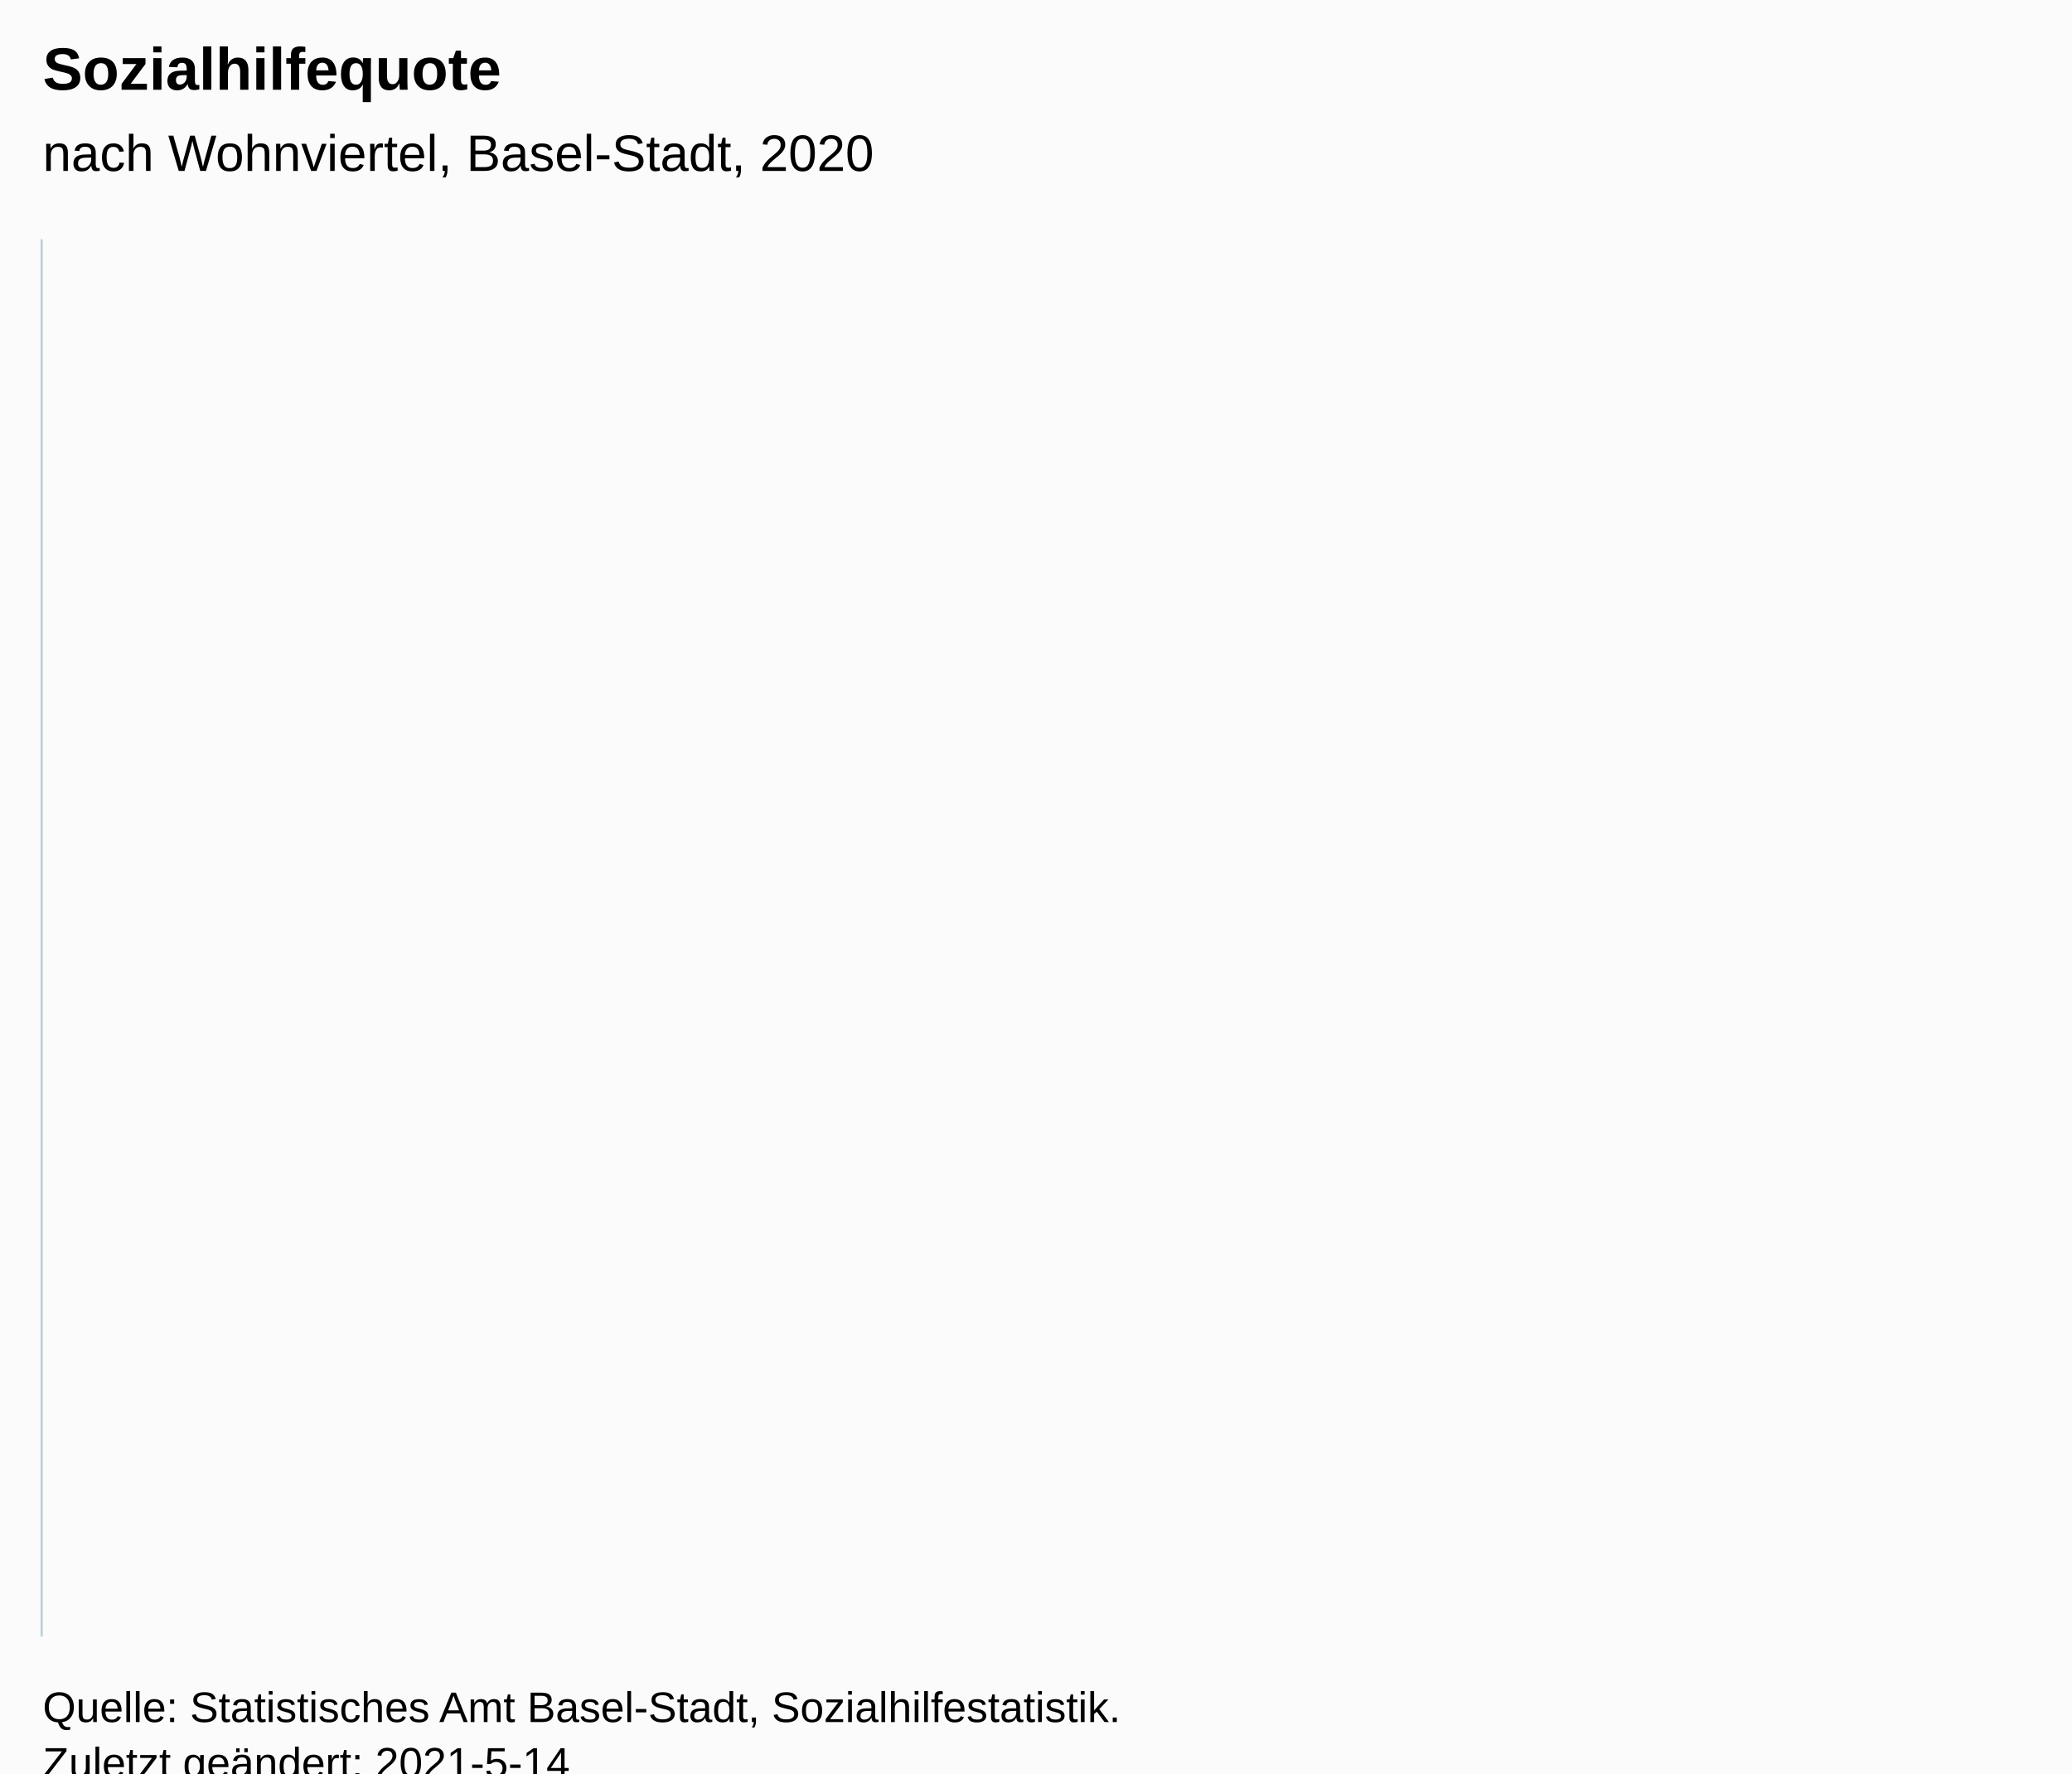
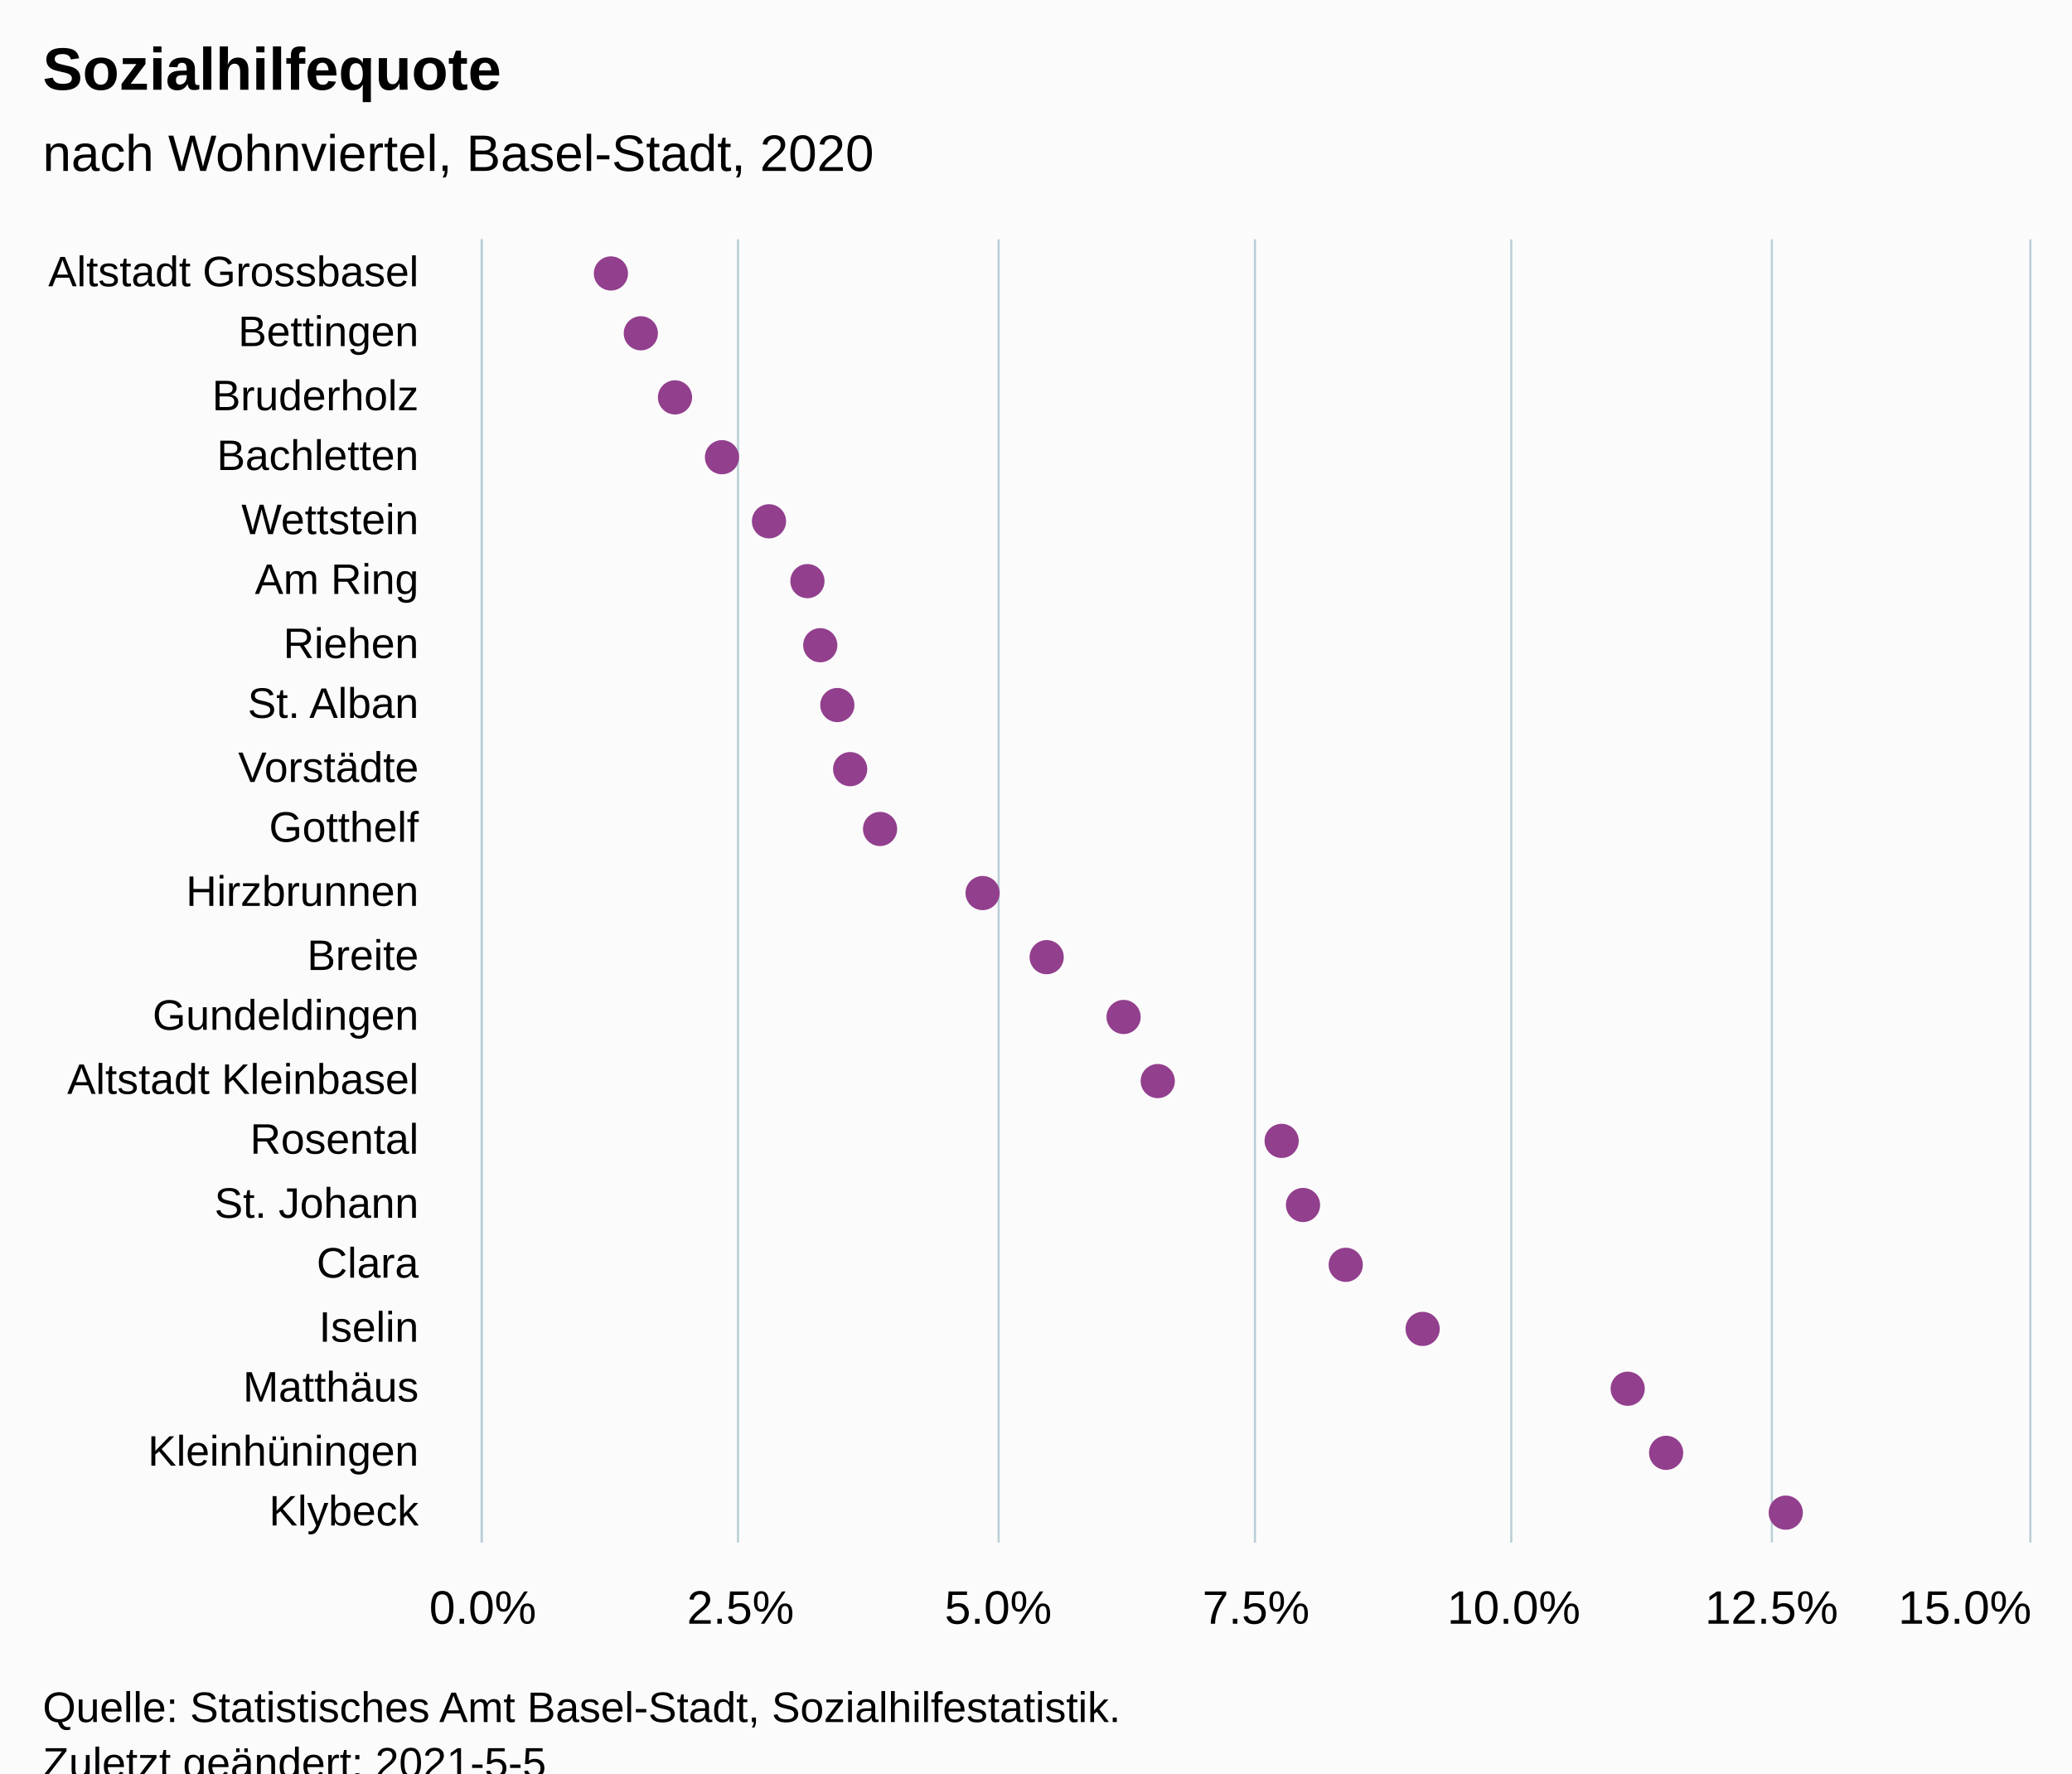
<svg xmlns="http://www.w3.org/2000/svg" version="1.1" class="highcharts-root" style="font-family:Arial;font-size:12px;" viewBox="0 0 485 415">
  <defs>
-     <clipPath id="highcharts-d7nhs6x-7-">
-       <rect x="0" y="0" width="327" height="465" fill="none" />
+     <clipPath id="highcharts-8xrzf3k-49-">
+       <rect x="0" y="0" width="305" height="362" fill="none" />
    </clipPath>
-     <clipPath id="highcharts-d7nhs6x-8-">
-       <rect x="0" y="0" width="327" height="465" fill="none" />
+     <clipPath id="highcharts-8xrzf3k-71-">
+       <rect x="0" y="0" width="305" height="362" fill="none" />
    </clipPath>
-     <clipPath id="highcharts-d7nhs6x-9-">
-       <rect x="10" y="56" width="465" height="327" fill="none" />
+     <clipPath id="highcharts-8xrzf3k-93-">
+       <rect x="113" y="56" width="362" height="305" fill="none" />
    </clipPath>
  </defs>
  <rect fill="#fbfbfb" class="highcharts-background" x="0" y="0" width="485" height="428" rx="0" ry="0" />
-   <rect fill="none" class="highcharts-plot-background" x="10" y="56" width="465" height="327" />
+   <rect fill="none" class="highcharts-plot-background" x="113" y="56" width="362" height="305" />
  <g class="highcharts-pane-group" data-z-index="0" />
-   <g class="highcharts-grid highcharts-xaxis-grid" data-z-index="1" />
-   <g class="highcharts-grid highcharts-yaxis-grid" data-z-index="1" />
-   <rect fill="none" class="highcharts-plot-border" data-z-index="1" x="10" y="56" width="465" height="327" />
+   <g class="highcharts-grid highcharts-xaxis-grid" data-z-index="1">
+     <path fill="none" data-z-index="1" class="highcharts-grid-line" d="M 113 71.5 L 475 71.5" opacity="1" />
+     <path fill="none" data-z-index="1" class="highcharts-grid-line" d="M 113 85.5 L 475 85.5" opacity="1" />
+     <path fill="none" data-z-index="1" class="highcharts-grid-line" d="M 113 100.5 L 475 100.5" opacity="1" />
+     <path fill="none" data-z-index="1" class="highcharts-grid-line" d="M 113 114.5 L 475 114.5" opacity="1" />
+     <path fill="none" data-z-index="1" class="highcharts-grid-line" d="M 113 129.5 L 475 129.5" opacity="1" />
+     <path fill="none" data-z-index="1" class="highcharts-grid-line" d="M 113 143.5 L 475 143.5" opacity="1" />
+     <path fill="none" data-z-index="1" class="highcharts-grid-line" d="M 113 158.5 L 475 158.5" opacity="1" />
+     <path fill="none" data-z-index="1" class="highcharts-grid-line" d="M 113 172.5 L 475 172.5" opacity="1" />
+     <path fill="none" data-z-index="1" class="highcharts-grid-line" d="M 113 187.5 L 475 187.5" opacity="1" />
+     <path fill="none" data-z-index="1" class="highcharts-grid-line" d="M 113 201.5 L 475 201.5" opacity="1" />
+     <path fill="none" data-z-index="1" class="highcharts-grid-line" d="M 113 216.5 L 475 216.5" opacity="1" />
+     <path fill="none" data-z-index="1" class="highcharts-grid-line" d="M 113 230.5 L 475 230.5" opacity="1" />
+     <path fill="none" data-z-index="1" class="highcharts-grid-line" d="M 113 245.5 L 475 245.5" opacity="1" />
+     <path fill="none" data-z-index="1" class="highcharts-grid-line" d="M 113 259.5 L 475 259.5" opacity="1" />
+     <path fill="none" data-z-index="1" class="highcharts-grid-line" d="M 113 274.5 L 475 274.5" opacity="1" />
+     <path fill="none" data-z-index="1" class="highcharts-grid-line" d="M 113 288.5 L 475 288.5" opacity="1" />
+     <path fill="none" data-z-index="1" class="highcharts-grid-line" d="M 113 303.5 L 475 303.5" opacity="1" />
+     <path fill="none" data-z-index="1" class="highcharts-grid-line" d="M 113 317.5 L 475 317.5" opacity="1" />
+     <path fill="none" data-z-index="1" class="highcharts-grid-line" d="M 113 332.5 L 475 332.5" opacity="1" />
+     <path fill="none" data-z-index="1" class="highcharts-grid-line" d="M 113 346.5 L 475 346.5" opacity="1" />
+     <path fill="none" data-z-index="1" class="highcharts-grid-line" d="M 113 361.5 L 475 361.5" opacity="1" />
+     <path fill="none" data-z-index="1" class="highcharts-grid-line" d="M 113 56.5 L 475 56.5" opacity="1" />
+   </g>
+   <g class="highcharts-grid highcharts-yaxis-grid" data-z-index="1">
+     <path fill="none" stroke="#B9CFD7" stroke-width="0.5" data-z-index="1" class="highcharts-grid-line" d="M 112.75 56 L 112.75 361" opacity="1" />
+     <path fill="none" stroke="#B9CFD7" stroke-width="0.5" data-z-index="1" class="highcharts-grid-line" d="M 172.75 56 L 172.75 361" opacity="1" />
+     <path fill="none" stroke="#B9CFD7" stroke-width="0.5" data-z-index="1" class="highcharts-grid-line" d="M 233.75 56 L 233.75 361" opacity="1" />
+     <path fill="none" stroke="#B9CFD7" stroke-width="0.5" data-z-index="1" class="highcharts-grid-line" d="M 293.75 56 L 293.75 361" opacity="1" />
+     <path fill="none" stroke="#B9CFD7" stroke-width="0.5" data-z-index="1" class="highcharts-grid-line" d="M 353.75 56 L 353.75 361" opacity="1" />
+     <path fill="none" stroke="#B9CFD7" stroke-width="0.5" data-z-index="1" class="highcharts-grid-line" d="M 414.75 56 L 414.75 361" opacity="1" />
+     <path fill="none" stroke="#B9CFD7" stroke-width="0.5" data-z-index="1" class="highcharts-grid-line" d="M 475.25 56 L 475.25 361" opacity="1" />
+   </g>
+   <rect fill="none" class="highcharts-plot-border" data-z-index="1" x="113" y="56" width="362" height="305" />
  <g class="highcharts-axis highcharts-xaxis" data-z-index="2">
-     <path fill="none" class="highcharts-axis-line" stroke="#B9CFD7" stroke-width="0.5" data-z-index="7" d="M 9.75 56 L 9.75 383" />
+     <path fill="none" class="highcharts-axis-line" stroke="#B9CFD7" stroke-width="0.5" data-z-index="7" d="M 112.75 56 L 112.75 361" />
  </g>
  <g class="highcharts-axis highcharts-yaxis" data-z-index="2">
-     <path fill="none" class="highcharts-axis-line" data-z-index="7" d="M 10 383 L 475 383" />
+     <path fill="none" class="highcharts-axis-line" data-z-index="7" d="M 113 361 L 475 361" />
  </g>
  <g class="highcharts-series-group" data-z-index="3">
-     <g class="highcharts-series highcharts-series-0 highcharts-scatter-series" data-z-index="0.1" opacity="1" transform="translate(475,383) rotate(90) scale(-1,1) scale(1 1)" clip-path="url(#highcharts-d7nhs6x-8-)" />
-     <g class="highcharts-markers highcharts-series-0 highcharts-scatter-series" data-z-index="0.1" opacity="1" transform="translate(475,383) rotate(90) scale(-1,1) scale(1 1)" clip-path="none" />
-     <g class="highcharts-series highcharts-series-1 highcharts-scatter-series highcharts-color-0" visibility="hidden" data-z-index="0.1" opacity="1" transform="translate(475,383) rotate(90) scale(-1,1) scale(1 1)" clip-path="url(#highcharts-d7nhs6x-8-)" />
-     <g class="highcharts-markers highcharts-series-1 highcharts-scatter-series highcharts-color-0" visibility="hidden" data-z-index="0.1" opacity="1" transform="translate(475,383) rotate(90) scale(-1,1) scale(1 1)" clip-path="none" />
+     <g class="highcharts-series highcharts-series-0 highcharts-scatter-series" data-z-index="0.1" opacity="1" transform="translate(475,361) rotate(90) scale(-1,1) scale(1 1)" clip-path="url(#highcharts-8xrzf3k-71-)" />
+     <g class="highcharts-markers highcharts-series-0 highcharts-scatter-series" data-z-index="0.1" opacity="1" transform="translate(475,361) rotate(90) scale(-1,1) scale(1 1)" clip-path="none">
+       <path fill="#923F8D" d="M 297 336 A 4 4 0 1 1 297.004 336 Z" opacity="1" class="highcharts-point" />
+       <path fill="#923F8D" d="M 283 329 A 4 4 0 1 1 283.004 329 Z" opacity="1" class="highcharts-point" />
+       <path fill="#923F8D" d="M 268 321 A 4 4 0 1 1 268.004 321 Z" opacity="1" class="highcharts-point" />
+       <path fill="#923F8D" d="M 254 310 A 4 4 0 1 1 254.004 310 Z" opacity="1" class="highcharts-point" />
+       <path fill="#923F8D" d="M 239 299 A 4 4 0 1 1 239.004 299 Z" opacity="1" class="highcharts-point" />
+       <path fill="#923F8D" d="M 225 290 A 4 4 0 1 1 225.004 290 Z" opacity="1" class="highcharts-point" />
+       <path fill="#923F8D" d="M 210 287 A 4 4 0 1 1 210.004 287 Z" opacity="1" class="highcharts-point" />
+       <path fill="#923F8D" d="M 196 283 A 4 4 0 1 1 196.004 283 Z" opacity="1" class="highcharts-point" />
+       <path fill="#923F8D" d="M 181 280 A 4 4 0 1 1 181.004 280 Z" opacity="1" class="highcharts-point" />
+       <path fill="#923F8D" d="M 167 273 A 4 4 0 1 1 167.004 273 Z" opacity="1" class="highcharts-point" />
+       <path fill="#923F8D" d="M 152 249 A 4 4 0 1 1 152.004 249 Z" opacity="1" class="highcharts-point" />
+       <path fill="#923F8D" d="M 137 234 A 4 4 0 1 1 137.004 234 Z" opacity="1" class="highcharts-point" />
+       <path fill="#923F8D" d="M 123 216 A 4 4 0 1 1 123.004 216 Z" opacity="1" class="highcharts-point" />
+       <path fill="#923F8D" d="M 108 208 A 4 4 0 1 1 108.004 208 Z" opacity="1" class="highcharts-point" />
+       <path fill="#923F8D" d="M 94 179 A 4 4 0 1 1 94.004 179 Z" opacity="1" class="highcharts-point" />
+       <path fill="#923F8D" d="M 79 174 A 4 4 0 1 1 79.004 174 Z" opacity="1" class="highcharts-point" />
+       <path fill="#923F8D" d="M 65 164 A 4 4 0 1 1 65.004 164 Z" opacity="1" class="highcharts-point" />
+       <path fill="#923F8D" d="M 50 146 A 4 4 0 1 1 50.004 146 Z" opacity="1" class="highcharts-point" />
+       <path fill="#923F8D" d="M 36 98 A 4 4 0 1 1 36.004 98 Z" opacity="1" class="highcharts-point" />
+       <path fill="#923F8D" d="M 21 89 A 4 4 0 1 1 21.004 89 Z" opacity="1" class="highcharts-point" />
+       <path fill="#923F8D" d="M 7 61 A 4 4 0 1 1 7.004 61 Z" opacity="1" class="highcharts-point" />
+     </g>
+     <g class="highcharts-series highcharts-series-1 highcharts-scatter-series highcharts-color-0" visibility="hidden" data-z-index="0.1" opacity="1" transform="translate(475,361) rotate(90) scale(-1,1) scale(1 1)" clip-path="url(#highcharts-8xrzf3k-71-)" />
+     <g class="highcharts-markers highcharts-series-1 highcharts-scatter-series highcharts-color-0" visibility="hidden" data-z-index="0.1" opacity="1" transform="translate(475,361) rotate(90) scale(-1,1) scale(1 1)" clip-path="none" />
  </g>
  <text x="10" text-anchor="start" class="highcharts-title" data-z-index="4" style="color:#000000;font-size:14px;font-weight:bold;font-family:Arial;fill:#000000;" y="21">
    <tspan>Sozialhilfequote</tspan>
  </text>
  <text x="10" text-anchor="start" class="highcharts-subtitle" data-z-index="4" style="color:#000000;font-size:12px;font-weight:normal;font-family:Arial;fill:#000000;" y="40">
    <tspan>nach Wohnviertel, Basel-Stadt, 2020</tspan>
  </text>
  <text x="10" text-anchor="start" class="highcharts-caption" data-z-index="4" style="color:#666666;fill:#666666;" y="395" />
-   <g class="highcharts-axis-labels highcharts-xaxis-labels" data-z-index="7" />
-   <g class="highcharts-axis-labels highcharts-yaxis-labels" data-z-index="7" />
+   <g class="highcharts-axis-labels highcharts-xaxis-labels" data-z-index="7">
+     <text x="98" style="color:#000000;cursor:default;font-size:10px;fill:#000000;" text-anchor="end" transform="translate(0,0)" y="67" opacity="1">
+       <tspan>Altstadt Grossbasel</tspan>
+     </text>
+     <text x="98" style="color:#000000;cursor:default;font-size:10px;fill:#000000;" text-anchor="end" transform="translate(0,0)" y="81" opacity="1">Bettingen</text>
+     <text x="98" style="color:#000000;cursor:default;font-size:10px;fill:#000000;" text-anchor="end" transform="translate(0,0)" y="96" opacity="1">Bruderholz</text>
+     <text x="98" style="color:#000000;cursor:default;font-size:10px;fill:#000000;" text-anchor="end" transform="translate(0,0)" y="110" opacity="1">Bachletten</text>
+     <text x="98" style="color:#000000;cursor:default;font-size:10px;fill:#000000;" text-anchor="end" transform="translate(0,0)" y="125" opacity="1">Wettstein</text>
+     <text x="98" style="color:#000000;cursor:default;font-size:10px;fill:#000000;" text-anchor="end" transform="translate(0,0)" y="139" opacity="1">
+       <tspan>Am Ring</tspan>
+     </text>
+     <text x="98" style="color:#000000;cursor:default;font-size:10px;fill:#000000;" text-anchor="end" transform="translate(0,0)" y="154" opacity="1">Riehen</text>
+     <text x="98" style="color:#000000;cursor:default;font-size:10px;fill:#000000;" text-anchor="end" transform="translate(0,0)" y="168" opacity="1">
+       <tspan>St. Alban</tspan>
+     </text>
+     <text x="98" style="color:#000000;cursor:default;font-size:10px;fill:#000000;" text-anchor="end" transform="translate(0,0)" y="183" opacity="1">Vorstädte</text>
+     <text x="98" style="color:#000000;cursor:default;font-size:10px;fill:#000000;" text-anchor="end" transform="translate(0,0)" y="197" opacity="1">Gotthelf</text>
+     <text x="98" style="color:#000000;cursor:default;font-size:10px;fill:#000000;" text-anchor="end" transform="translate(0,0)" y="212" opacity="1">Hirzbrunnen</text>
+     <text x="98" style="color:#000000;cursor:default;font-size:10px;fill:#000000;" text-anchor="end" transform="translate(0,0)" y="227" opacity="1">Breite</text>
+     <text x="98" style="color:#000000;cursor:default;font-size:10px;fill:#000000;" text-anchor="end" transform="translate(0,0)" y="241" opacity="1">Gundeldingen</text>
+     <text x="98" style="color:#000000;cursor:default;font-size:10px;fill:#000000;" text-anchor="end" transform="translate(0,0)" y="256" opacity="1">
+       <tspan>Altstadt Kleinbasel</tspan>
+     </text>
+     <text x="98" style="color:#000000;cursor:default;font-size:10px;fill:#000000;" text-anchor="end" transform="translate(0,0)" y="270" opacity="1">Rosental</text>
+     <text x="98" style="color:#000000;cursor:default;font-size:10px;fill:#000000;" text-anchor="end" transform="translate(0,0)" y="285" opacity="1">
+       <tspan>St. Johann</tspan>
+     </text>
+     <text x="98" style="color:#000000;cursor:default;font-size:10px;fill:#000000;" text-anchor="end" transform="translate(0,0)" y="299" opacity="1">Clara</text>
+     <text x="98" style="color:#000000;cursor:default;font-size:10px;fill:#000000;" text-anchor="end" transform="translate(0,0)" y="314" opacity="1">Iselin</text>
+     <text x="98" style="color:#000000;cursor:default;font-size:10px;fill:#000000;" text-anchor="end" transform="translate(0,0)" y="328" opacity="1">Matthäus</text>
+     <text x="98" style="color:#000000;cursor:default;font-size:10px;fill:#000000;" text-anchor="end" transform="translate(0,0)" y="343" opacity="1">Kleinhüningen</text>
+     <text x="98" style="color:#000000;cursor:default;font-size:10px;fill:#000000;" text-anchor="end" transform="translate(0,0)" y="357" opacity="1">Klybeck</text>
+   </g>
+   <g class="highcharts-axis-labels highcharts-yaxis-labels" data-z-index="7">
+     <text x="113" style="color:#000000;cursor:default;font-size:11px;fill:#000000;" text-anchor="middle" transform="translate(0,0)" y="380" opacity="1">0.0%</text>
+     <text x="354.333" style="color:#000000;cursor:default;font-size:11px;fill:#000000;" text-anchor="middle" transform="translate(0,0)" y="380" opacity="1">10.0%</text>
+     <text x="173.333" style="color:#000000;cursor:default;font-size:11px;fill:#000000;" text-anchor="middle" transform="translate(0,0)" y="380" opacity="1">2.5%</text>
+     <text x="233.667" style="color:#000000;cursor:default;font-size:11px;fill:#000000;" text-anchor="middle" transform="translate(0,0)" y="380" opacity="1">5.0%</text>
+     <text x="294" style="color:#000000;cursor:default;font-size:11px;fill:#000000;" text-anchor="middle" transform="translate(0,0)" y="380" opacity="1">7.5%</text>
+     <text x="414.667" style="color:#000000;cursor:default;font-size:11px;fill:#000000;" text-anchor="middle" transform="translate(0,0)" y="380" opacity="1">12.5%</text>
+     <text x="459.917" style="color:#000000;cursor:default;font-size:11px;fill:#000000;" text-anchor="middle" transform="translate(0,0)" y="380" opacity="1">
+       <tspan>15.0%</tspan>
+     </text>
+   </g>
  <text x="10" class="highcharts-credits" text-anchor="start" data-z-index="8" style="cursor:default;color:#000000;font-size:10px;fill:#000000;" y="403">
    <tspan>Quelle: Statistisches Amt Basel-Stadt, Sozialhilfestatistik.</tspan>
-     <tspan x="10" dy="13">Zuletzt geändert: 2021-5-14</tspan>
+     <tspan x="10" dy="13">Zuletzt geändert: 2021-5-5</tspan>
  </text>
-   <g class="highcharts-control-points" data-z-index="99" clip-path="url(#highcharts-d7nhs6x-9-)" />
+   <g class="highcharts-control-points" data-z-index="99" clip-path="url(#highcharts-8xrzf3k-93-)" />
</svg>
